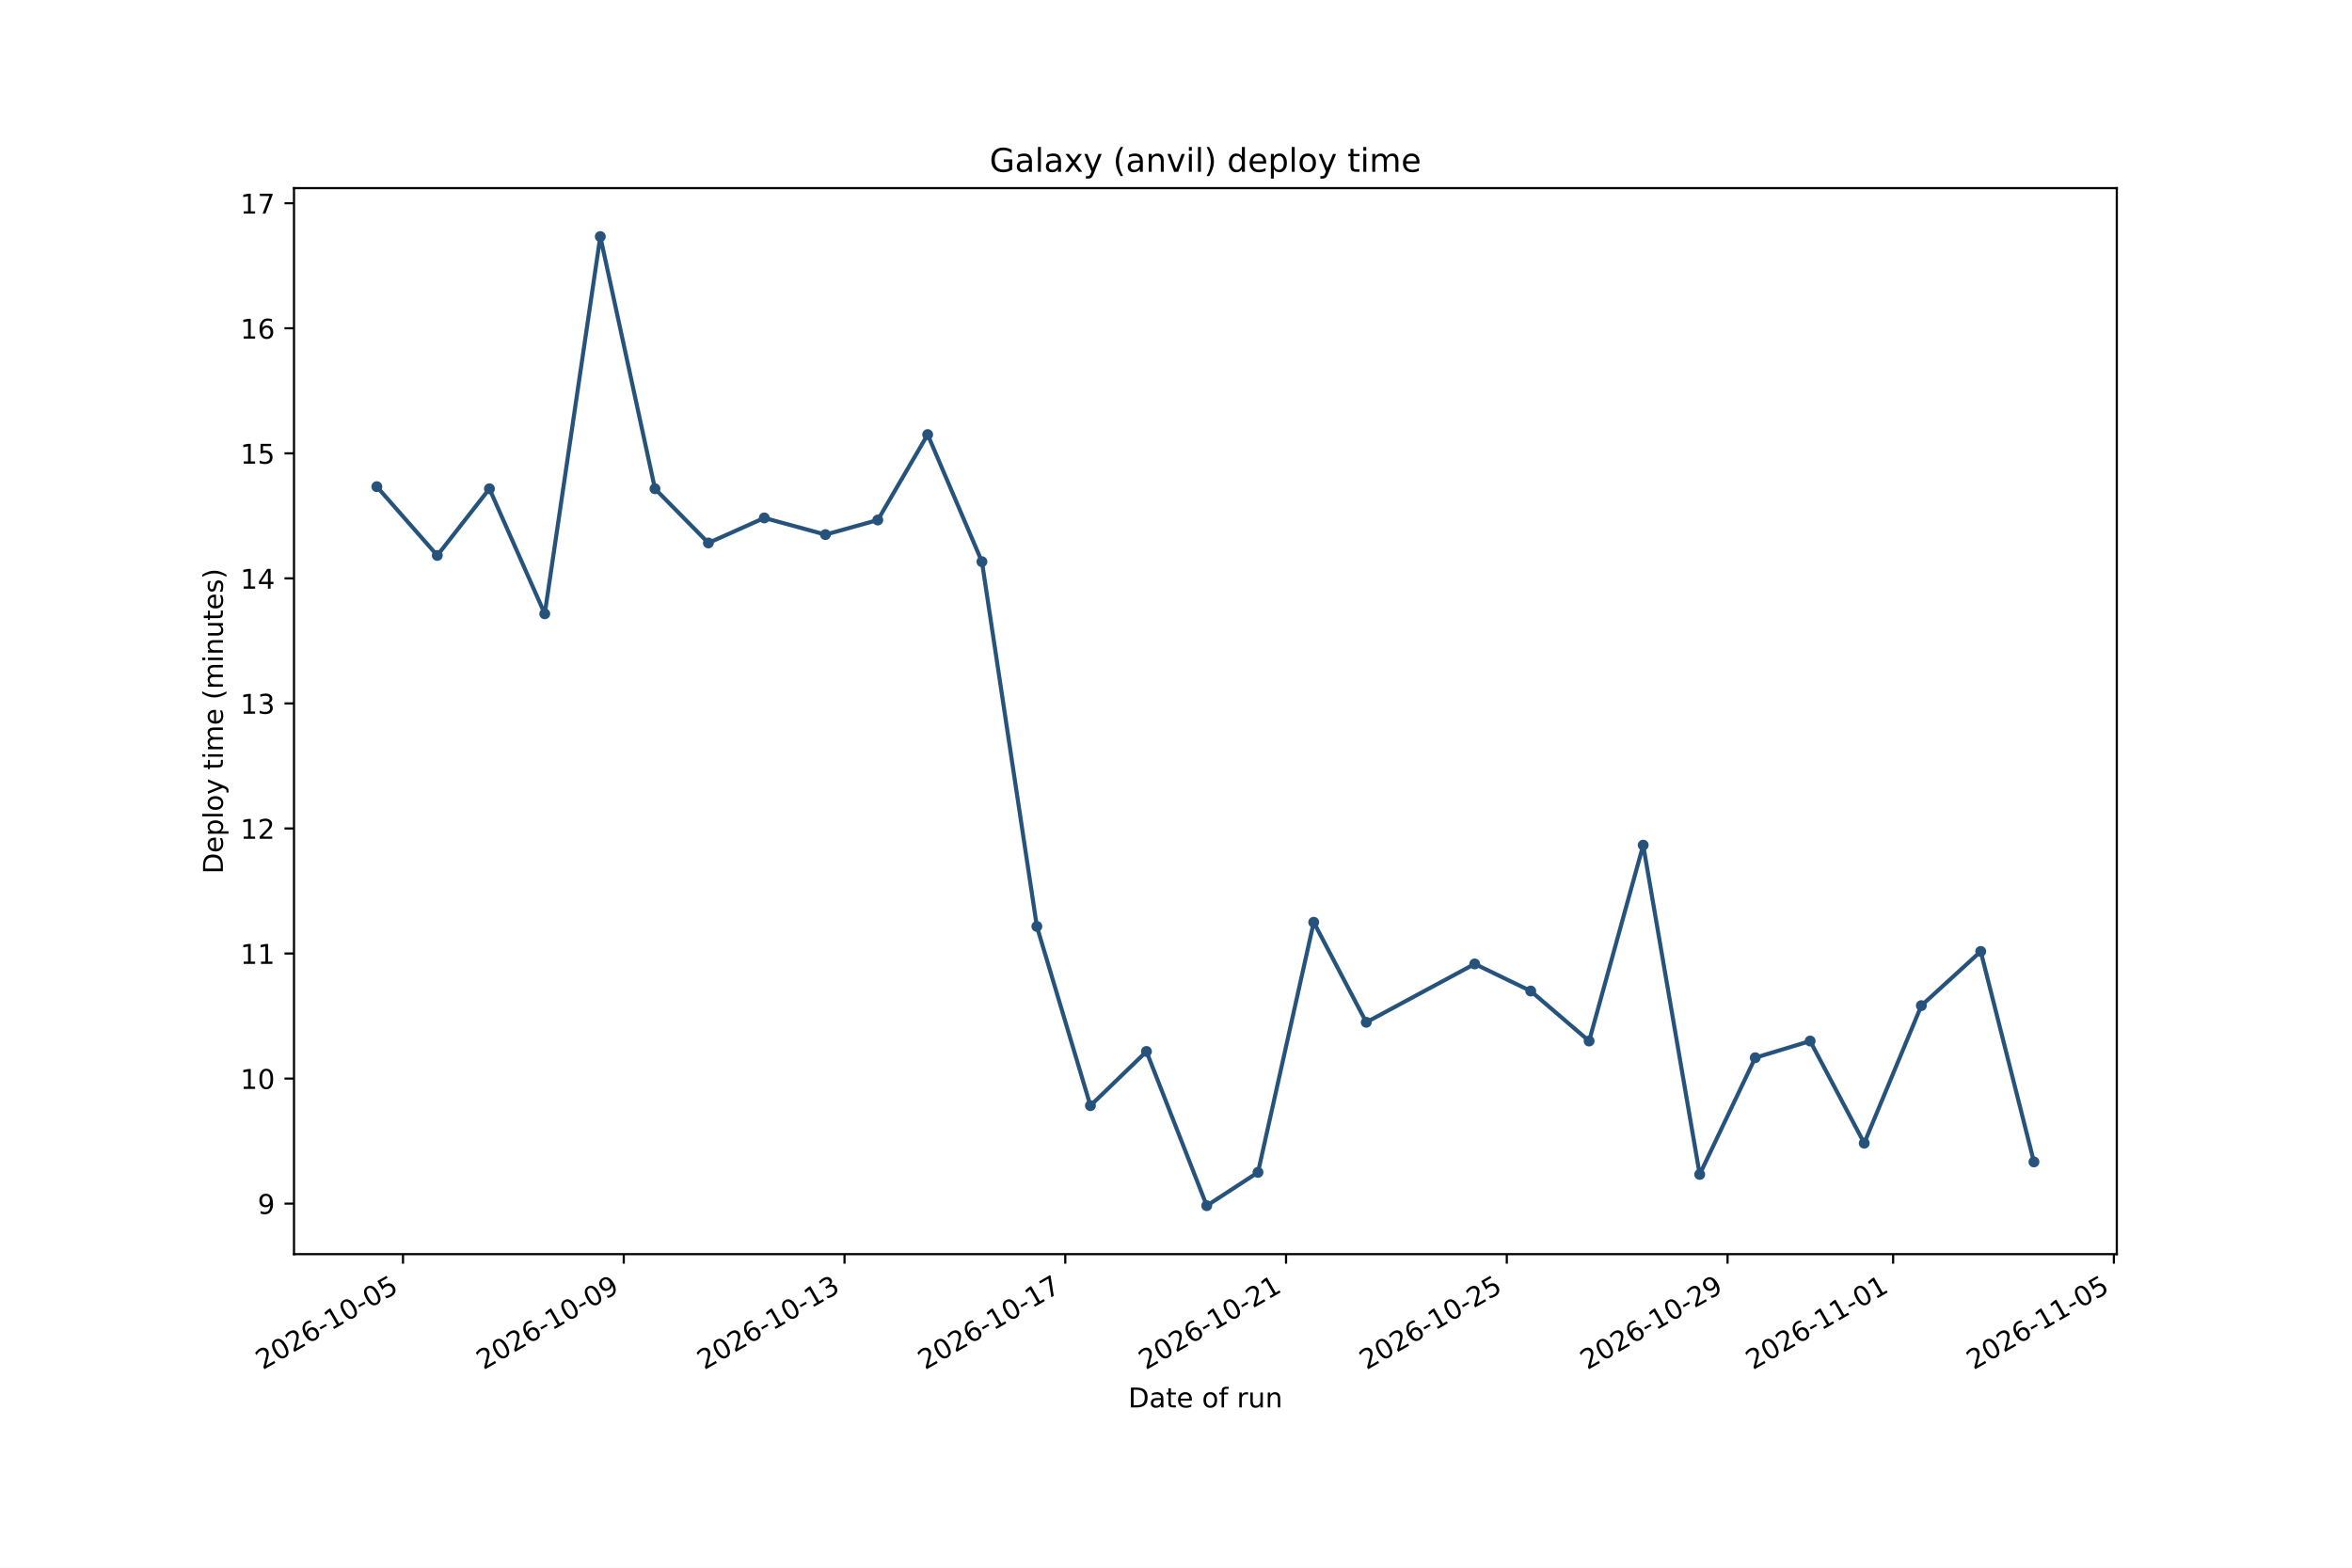
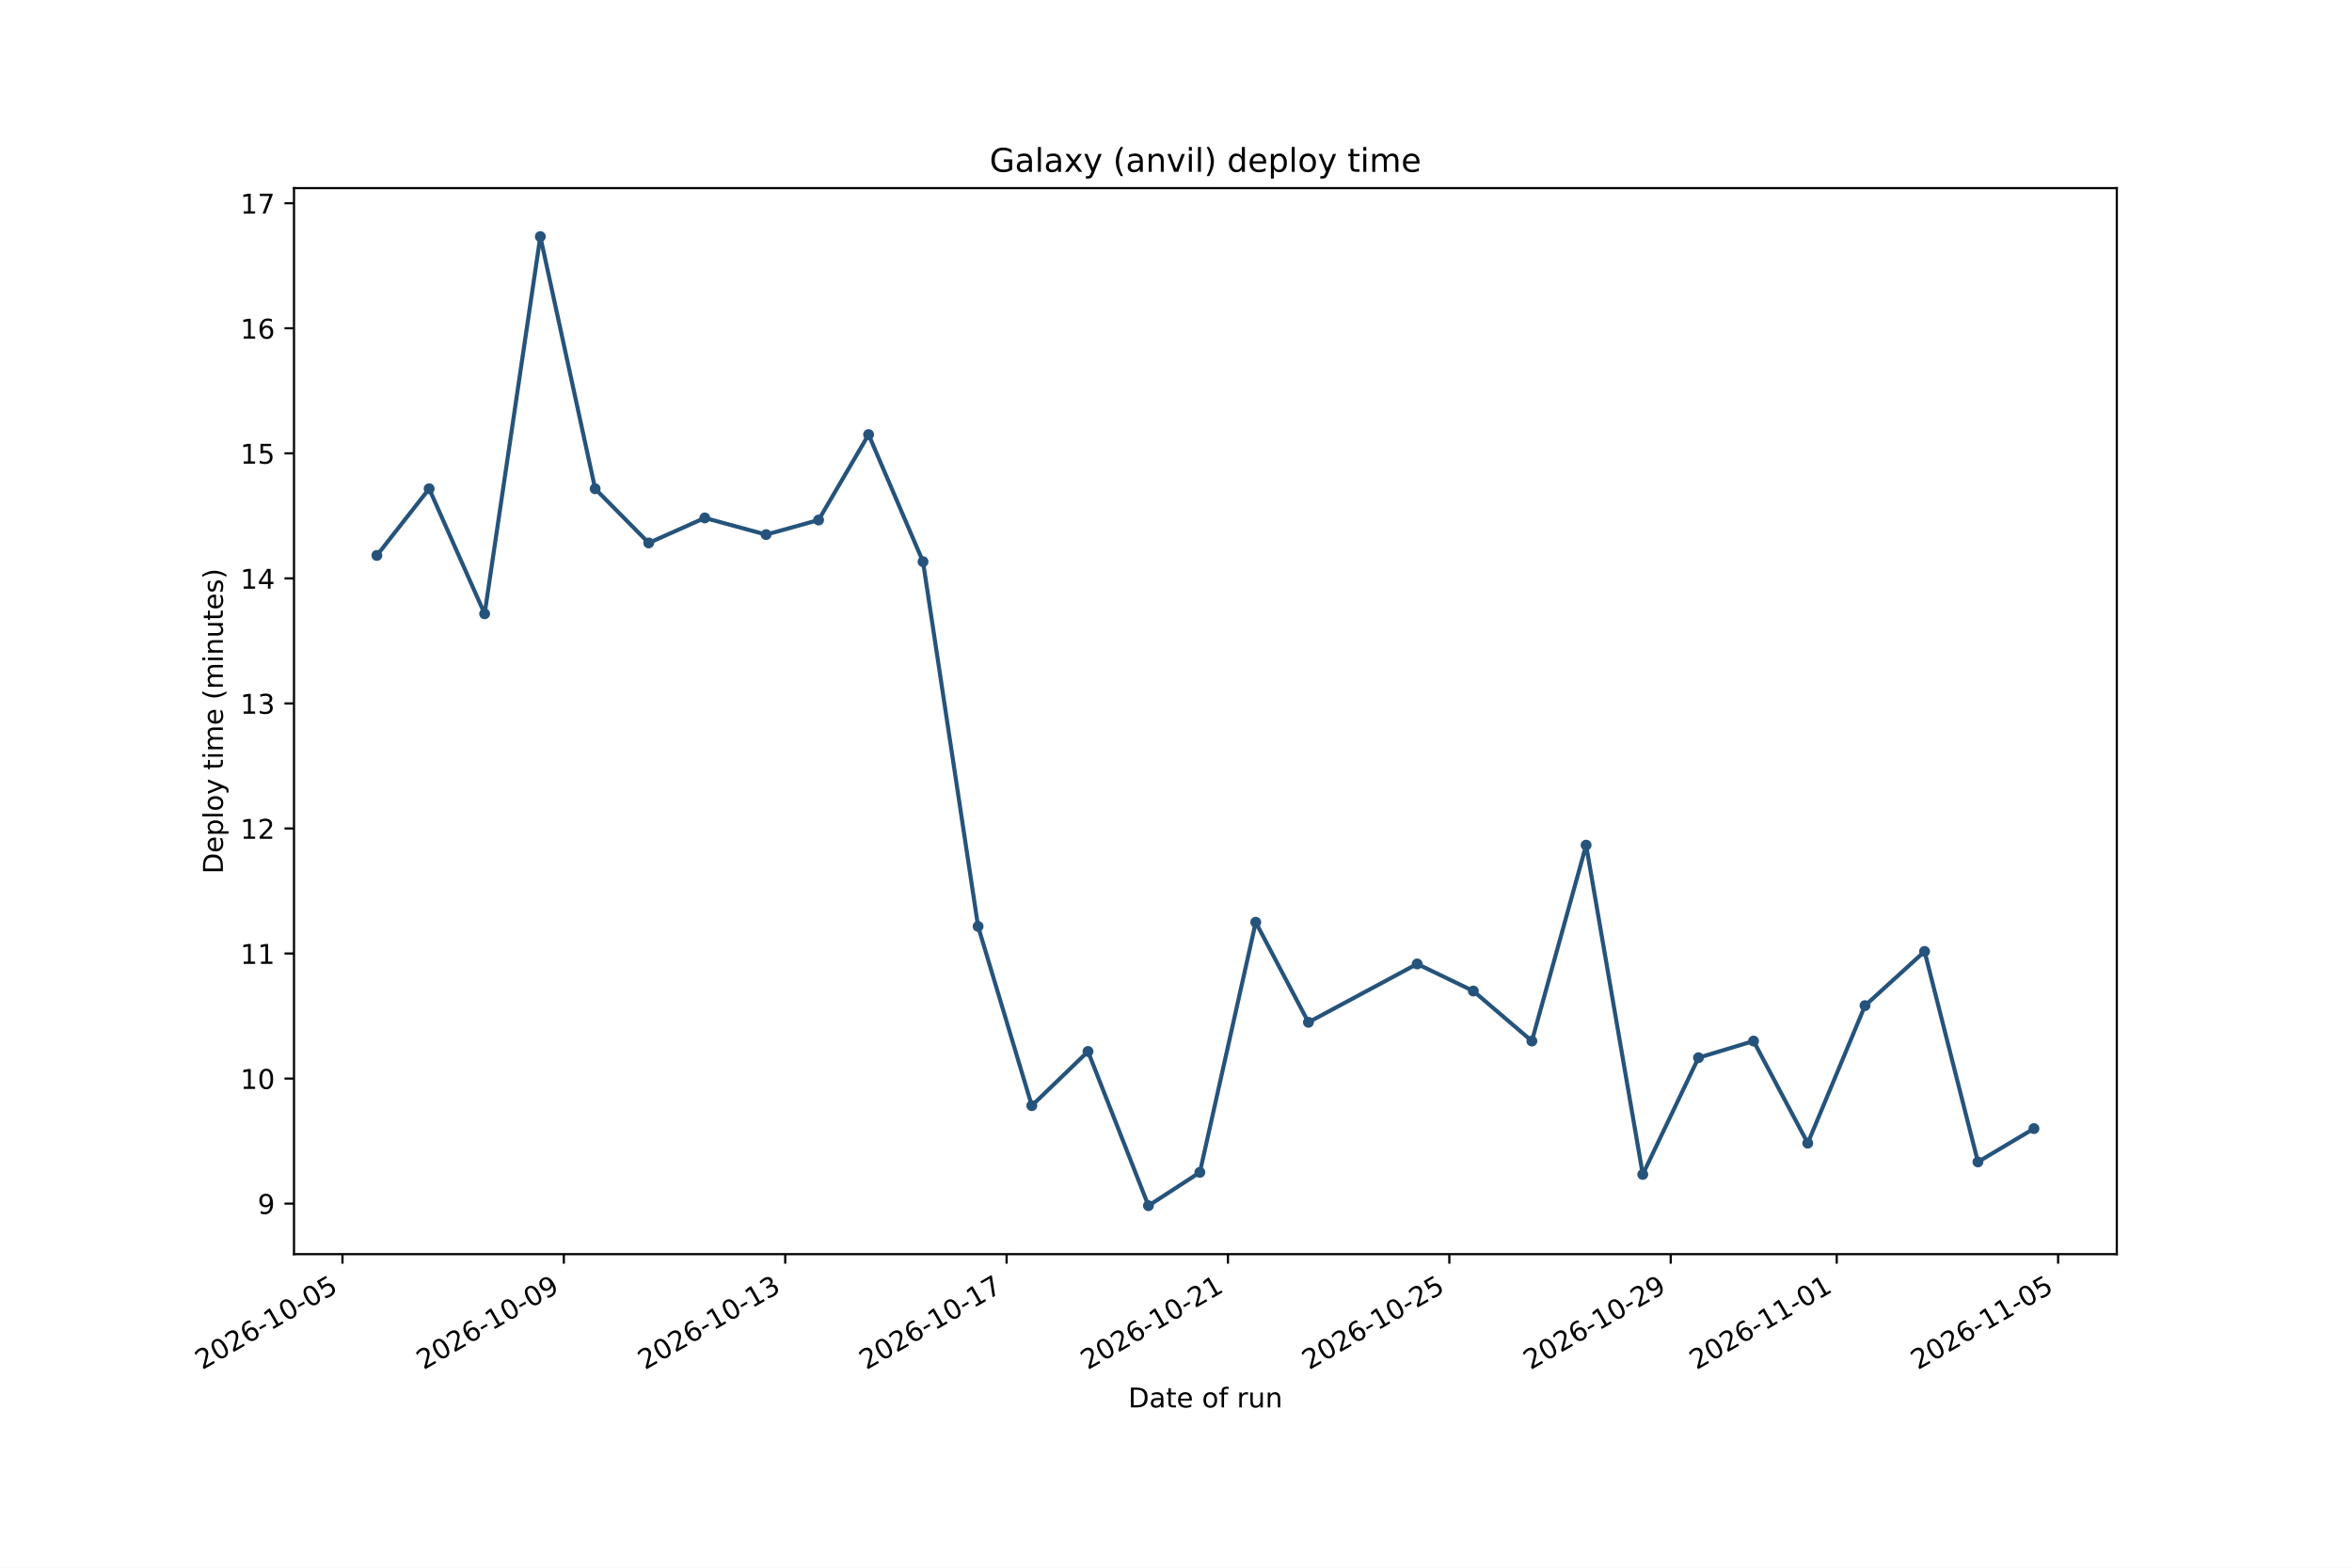
<svg xmlns="http://www.w3.org/2000/svg" xmlns:xlink="http://www.w3.org/1999/xlink" width="864pt" height="576pt" viewBox="0 0 864 576" version="1.1">
  <defs>
    <style type="text/css">*{stroke-linejoin: round; stroke-linecap: butt}</style>
  </defs>
  <g id="figure_1">
    <g id="patch_1">
      <path d="M 0 576  L 864 576  L 864 0  L 0 0  z " style="fill: #ffffff" />
    </g>
    <g id="axes_1">
      <g id="patch_2">
        <path d="M 108 460.8  L 777.6 460.8  L 777.6 69.12  L 108 69.12  z " style="fill: #ffffff" />
      </g>
      <g id="matplotlib.axis_1">
        <g id="xtick_1">
          <g id="line2d_1">
            <defs>
-               <path id="me4edecbb46" d="M 0 0  L 0 3.5  " style="stroke: #000000; stroke-width: 0.8" />
+               <path id="m19bf3d2492" d="M 0 0  L 0 3.5  " style="stroke: #000000; stroke-width: 0.8" />
            </defs>
            <g>
-               <use xlink:href="#me4edecbb46" x="148.042" y="460.8" style="stroke: #000000; stroke-width: 0.8" />
+               <use xlink:href="#m19bf3d2492" x="125.809" y="460.8" style="stroke: #000000; stroke-width: 0.8" />
            </g>
          </g>
          <g id="text_1">
-             <g transform="translate(96.51078 503.4376) rotate(-30) scale(0.1 -0.1)">
+             <g transform="translate(74.27864 503.4376) rotate(-30) scale(0.1 -0.1)">
              <defs>
                <path id="DejaVuSans-15" d="M 1228 531  L 3431 531  L 3431 0  L 469 0  L 469 531  Q 828 903 1448 1529  Q 2069 2156 2228 2338  Q 2531 2678 2651 2914  Q 2772 3150 2772 3378  Q 2772 3750 2511 3984  Q 2250 4219 1831 4219  Q 1534 4219 1204 4116  Q 875 4013 500 3803  L 500 4441  Q 881 4594 1212 4672  Q 1544 4750 1819 4750  Q 2544 4750 2975 4387  Q 3406 4025 3406 3419  Q 3406 3131 3298 2873  Q 3191 2616 2906 2266  Q 2828 2175 2409 1742  Q 1991 1309 1228 531  z " transform="scale(0.015625)" />
                <path id="DejaVuSans-13" d="M 2034 4250  Q 1547 4250 1301 3770  Q 1056 3291 1056 2328  Q 1056 1369 1301 889  Q 1547 409 2034 409  Q 2525 409 2770 889  Q 3016 1369 3016 2328  Q 3016 3291 2770 3770  Q 2525 4250 2034 4250  z M 2034 4750  Q 2819 4750 3233 4129  Q 3647 3509 3647 2328  Q 3647 1150 3233 529  Q 2819 -91 2034 -91  Q 1250 -91 836 529  Q 422 1150 422 2328  Q 422 3509 836 4129  Q 1250 4750 2034 4750  z " transform="scale(0.015625)" />
                <path id="DejaVuSans-19" d="M 2113 2584  Q 1688 2584 1439 2293  Q 1191 2003 1191 1497  Q 1191 994 1439 701  Q 1688 409 2113 409  Q 2538 409 2786 701  Q 3034 994 3034 1497  Q 3034 2003 2786 2293  Q 2538 2584 2113 2584  z M 3366 4563  L 3366 3988  Q 3128 4100 2886 4159  Q 2644 4219 2406 4219  Q 1781 4219 1451 3797  Q 1122 3375 1075 2522  Q 1259 2794 1537 2939  Q 1816 3084 2150 3084  Q 2853 3084 3261 2657  Q 3669 2231 3669 1497  Q 3669 778 3244 343  Q 2819 -91 2113 -91  Q 1303 -91 875 529  Q 447 1150 447 2328  Q 447 3434 972 4092  Q 1497 4750 2381 4750  Q 2619 4750 2861 4703  Q 3103 4656 3366 4563  z " transform="scale(0.015625)" />
                <path id="DejaVuSans-10" d="M 313 2009  L 1997 2009  L 1997 1497  L 313 1497  L 313 2009  z " transform="scale(0.015625)" />
                <path id="DejaVuSans-14" d="M 794 531  L 1825 531  L 1825 4091  L 703 3866  L 703 4441  L 1819 4666  L 2450 4666  L 2450 531  L 3481 531  L 3481 0  L 794 0  L 794 531  z " transform="scale(0.015625)" />
                <path id="DejaVuSans-18" d="M 691 4666  L 3169 4666  L 3169 4134  L 1269 4134  L 1269 2991  Q 1406 3038 1543 3061  Q 1681 3084 1819 3084  Q 2600 3084 3056 2656  Q 3513 2228 3513 1497  Q 3513 744 3044 326  Q 2575 -91 1722 -91  Q 1428 -91 1123 -41  Q 819 9 494 109  L 494 744  Q 775 591 1075 516  Q 1375 441 1709 441  Q 2250 441 2565 725  Q 2881 1009 2881 1497  Q 2881 1984 2565 2268  Q 2250 2553 1709 2553  Q 1456 2553 1204 2497  Q 953 2441 691 2322  L 691 4666  z " transform="scale(0.015625)" />
              </defs>
              <use xlink:href="#DejaVuSans-15" />
              <use xlink:href="#DejaVuSans-13" transform="translate(63.625 0)" />
              <use xlink:href="#DejaVuSans-15" transform="translate(127.25 0)" />
              <use xlink:href="#DejaVuSans-19" transform="translate(190.875 0)" />
              <use xlink:href="#DejaVuSans-10" transform="translate(254.5 0)" />
              <use xlink:href="#DejaVuSans-14" transform="translate(290.5781 0)" />
              <use xlink:href="#DejaVuSans-13" transform="translate(354.2031 0)" />
              <use xlink:href="#DejaVuSans-10" transform="translate(417.8281 0)" />
              <use xlink:href="#DejaVuSans-13" transform="translate(453.9062 0)" />
              <use xlink:href="#DejaVuSans-18" transform="translate(517.5312 0)" />
            </g>
          </g>
        </g>
        <g id="xtick_2">
          <g id="line2d_2">
            <g>
-               <use xlink:href="#me4edecbb46" x="229.137" y="460.8" style="stroke: #000000; stroke-width: 0.8" />
+               <use xlink:href="#m19bf3d2492" x="207.129" y="460.8" style="stroke: #000000; stroke-width: 0.8" />
            </g>
          </g>
          <g id="text_2">
-             <g transform="translate(177.6061 503.4376) rotate(-30) scale(0.1 -0.1)">
+             <g transform="translate(155.5986 503.4376) rotate(-30) scale(0.1 -0.1)">
              <defs>
                <path id="DejaVuSans-1c" d="M 703 97  L 703 672  Q 941 559 1184 500  Q 1428 441 1663 441  Q 2288 441 2617 861  Q 2947 1281 2994 2138  Q 2813 1869 2534 1725  Q 2256 1581 1919 1581  Q 1219 1581 811 2004  Q 403 2428 403 3163  Q 403 3881 828 4315  Q 1253 4750 1959 4750  Q 2769 4750 3195 4129  Q 3622 3509 3622 2328  Q 3622 1225 3098 567  Q 2575 -91 1691 -91  Q 1453 -91 1209 -44  Q 966 3 703 97  z M 1959 2075  Q 2384 2075 2632 2365  Q 2881 2656 2881 3163  Q 2881 3666 2632 3958  Q 2384 4250 1959 4250  Q 1534 4250 1286 3958  Q 1038 3666 1038 3163  Q 1038 2656 1286 2365  Q 1534 2075 1959 2075  z " transform="scale(0.015625)" />
              </defs>
              <use xlink:href="#DejaVuSans-15" />
              <use xlink:href="#DejaVuSans-13" transform="translate(63.625 0)" />
              <use xlink:href="#DejaVuSans-15" transform="translate(127.25 0)" />
              <use xlink:href="#DejaVuSans-19" transform="translate(190.875 0)" />
              <use xlink:href="#DejaVuSans-10" transform="translate(254.5 0)" />
              <use xlink:href="#DejaVuSans-14" transform="translate(290.5781 0)" />
              <use xlink:href="#DejaVuSans-13" transform="translate(354.2031 0)" />
              <use xlink:href="#DejaVuSans-10" transform="translate(417.8281 0)" />
              <use xlink:href="#DejaVuSans-13" transform="translate(453.9062 0)" />
              <use xlink:href="#DejaVuSans-1c" transform="translate(517.5312 0)" />
            </g>
          </g>
        </g>
        <g id="xtick_3">
          <g id="line2d_3">
            <g>
-               <use xlink:href="#me4edecbb46" x="310.232" y="460.8" style="stroke: #000000; stroke-width: 0.8" />
+               <use xlink:href="#m19bf3d2492" x="288.449" y="460.8" style="stroke: #000000; stroke-width: 0.8" />
            </g>
          </g>
          <g id="text_3">
-             <g transform="translate(258.7014 503.4376) rotate(-30) scale(0.1 -0.1)">
+             <g transform="translate(236.9185 503.4376) rotate(-30) scale(0.1 -0.1)">
              <defs>
                <path id="DejaVuSans-16" d="M 2597 2516  Q 3050 2419 3304 2112  Q 3559 1806 3559 1356  Q 3559 666 3084 287  Q 2609 -91 1734 -91  Q 1441 -91 1130 -33  Q 819 25 488 141  L 488 750  Q 750 597 1062 519  Q 1375 441 1716 441  Q 2309 441 2620 675  Q 2931 909 2931 1356  Q 2931 1769 2642 2001  Q 2353 2234 1838 2234  L 1294 2234  L 1294 2753  L 1863 2753  Q 2328 2753 2575 2939  Q 2822 3125 2822 3475  Q 2822 3834 2567 4026  Q 2313 4219 1838 4219  Q 1578 4219 1281 4162  Q 984 4106 628 3988  L 628 4550  Q 988 4650 1302 4700  Q 1616 4750 1894 4750  Q 2613 4750 3031 4423  Q 3450 4097 3450 3541  Q 3450 3153 3228 2886  Q 3006 2619 2597 2516  z " transform="scale(0.015625)" />
              </defs>
              <use xlink:href="#DejaVuSans-15" />
              <use xlink:href="#DejaVuSans-13" transform="translate(63.625 0)" />
              <use xlink:href="#DejaVuSans-15" transform="translate(127.25 0)" />
              <use xlink:href="#DejaVuSans-19" transform="translate(190.875 0)" />
              <use xlink:href="#DejaVuSans-10" transform="translate(254.5 0)" />
              <use xlink:href="#DejaVuSans-14" transform="translate(290.5781 0)" />
              <use xlink:href="#DejaVuSans-13" transform="translate(354.2031 0)" />
              <use xlink:href="#DejaVuSans-10" transform="translate(417.8281 0)" />
              <use xlink:href="#DejaVuSans-14" transform="translate(453.9062 0)" />
              <use xlink:href="#DejaVuSans-16" transform="translate(517.5312 0)" />
            </g>
          </g>
        </g>
        <g id="xtick_4">
          <g id="line2d_4">
            <g>
-               <use xlink:href="#me4edecbb46" x="391.327" y="460.8" style="stroke: #000000; stroke-width: 0.8" />
+               <use xlink:href="#m19bf3d2492" x="369.769" y="460.8" style="stroke: #000000; stroke-width: 0.8" />
            </g>
          </g>
          <g id="text_4">
-             <g transform="translate(339.7967 503.4376) rotate(-30) scale(0.1 -0.1)">
+             <g transform="translate(318.2384 503.4376) rotate(-30) scale(0.1 -0.1)">
              <defs>
                <path id="DejaVuSans-1a" d="M 525 4666  L 3525 4666  L 3525 4397  L 1831 0  L 1172 0  L 2766 4134  L 525 4134  L 525 4666  z " transform="scale(0.015625)" />
              </defs>
              <use xlink:href="#DejaVuSans-15" />
              <use xlink:href="#DejaVuSans-13" transform="translate(63.625 0)" />
              <use xlink:href="#DejaVuSans-15" transform="translate(127.25 0)" />
              <use xlink:href="#DejaVuSans-19" transform="translate(190.875 0)" />
              <use xlink:href="#DejaVuSans-10" transform="translate(254.5 0)" />
              <use xlink:href="#DejaVuSans-14" transform="translate(290.5781 0)" />
              <use xlink:href="#DejaVuSans-13" transform="translate(354.2031 0)" />
              <use xlink:href="#DejaVuSans-10" transform="translate(417.8281 0)" />
              <use xlink:href="#DejaVuSans-14" transform="translate(453.9062 0)" />
              <use xlink:href="#DejaVuSans-1a" transform="translate(517.5312 0)" />
            </g>
          </g>
        </g>
        <g id="xtick_5">
          <g id="line2d_5">
            <g>
-               <use xlink:href="#me4edecbb46" x="472.423" y="460.8" style="stroke: #000000; stroke-width: 0.8" />
+               <use xlink:href="#m19bf3d2492" x="451.089" y="460.8" style="stroke: #000000; stroke-width: 0.8" />
            </g>
          </g>
          <g id="text_5">
-             <g transform="translate(420.892 503.4376) rotate(-30) scale(0.1 -0.1)">
+             <g transform="translate(399.5583 503.4376) rotate(-30) scale(0.1 -0.1)">
              <use xlink:href="#DejaVuSans-15" />
              <use xlink:href="#DejaVuSans-13" transform="translate(63.625 0)" />
              <use xlink:href="#DejaVuSans-15" transform="translate(127.25 0)" />
              <use xlink:href="#DejaVuSans-19" transform="translate(190.875 0)" />
              <use xlink:href="#DejaVuSans-10" transform="translate(254.5 0)" />
              <use xlink:href="#DejaVuSans-14" transform="translate(290.5781 0)" />
              <use xlink:href="#DejaVuSans-13" transform="translate(354.2031 0)" />
              <use xlink:href="#DejaVuSans-10" transform="translate(417.8281 0)" />
              <use xlink:href="#DejaVuSans-15" transform="translate(453.9062 0)" />
              <use xlink:href="#DejaVuSans-14" transform="translate(517.5312 0)" />
            </g>
          </g>
        </g>
        <g id="xtick_6">
          <g id="line2d_6">
            <g>
-               <use xlink:href="#me4edecbb46" x="553.518" y="460.8" style="stroke: #000000; stroke-width: 0.8" />
+               <use xlink:href="#m19bf3d2492" x="532.409" y="460.8" style="stroke: #000000; stroke-width: 0.8" />
            </g>
          </g>
          <g id="text_6">
-             <g transform="translate(501.9873 503.4376) rotate(-30) scale(0.1 -0.1)">
+             <g transform="translate(480.8782 503.4376) rotate(-30) scale(0.1 -0.1)">
              <use xlink:href="#DejaVuSans-15" />
              <use xlink:href="#DejaVuSans-13" transform="translate(63.625 0)" />
              <use xlink:href="#DejaVuSans-15" transform="translate(127.25 0)" />
              <use xlink:href="#DejaVuSans-19" transform="translate(190.875 0)" />
              <use xlink:href="#DejaVuSans-10" transform="translate(254.5 0)" />
              <use xlink:href="#DejaVuSans-14" transform="translate(290.5781 0)" />
              <use xlink:href="#DejaVuSans-13" transform="translate(354.2031 0)" />
              <use xlink:href="#DejaVuSans-10" transform="translate(417.8281 0)" />
              <use xlink:href="#DejaVuSans-15" transform="translate(453.9062 0)" />
              <use xlink:href="#DejaVuSans-18" transform="translate(517.5312 0)" />
            </g>
          </g>
        </g>
        <g id="xtick_7">
          <g id="line2d_7">
            <g>
-               <use xlink:href="#me4edecbb46" x="634.613" y="460.8" style="stroke: #000000; stroke-width: 0.8" />
+               <use xlink:href="#m19bf3d2492" x="613.729" y="460.8" style="stroke: #000000; stroke-width: 0.8" />
            </g>
          </g>
          <g id="text_7">
-             <g transform="translate(583.0826 503.4376) rotate(-30) scale(0.1 -0.1)">
+             <g transform="translate(562.1981 503.4376) rotate(-30) scale(0.1 -0.1)">
              <use xlink:href="#DejaVuSans-15" />
              <use xlink:href="#DejaVuSans-13" transform="translate(63.625 0)" />
              <use xlink:href="#DejaVuSans-15" transform="translate(127.25 0)" />
              <use xlink:href="#DejaVuSans-19" transform="translate(190.875 0)" />
              <use xlink:href="#DejaVuSans-10" transform="translate(254.5 0)" />
              <use xlink:href="#DejaVuSans-14" transform="translate(290.5781 0)" />
              <use xlink:href="#DejaVuSans-13" transform="translate(354.2031 0)" />
              <use xlink:href="#DejaVuSans-10" transform="translate(417.8281 0)" />
              <use xlink:href="#DejaVuSans-15" transform="translate(453.9062 0)" />
              <use xlink:href="#DejaVuSans-1c" transform="translate(517.5312 0)" />
            </g>
          </g>
        </g>
        <g id="xtick_8">
          <g id="line2d_8">
            <g>
-               <use xlink:href="#me4edecbb46" x="695.435" y="460.8" style="stroke: #000000; stroke-width: 0.8" />
+               <use xlink:href="#m19bf3d2492" x="674.719" y="460.8" style="stroke: #000000; stroke-width: 0.8" />
            </g>
          </g>
          <g id="text_8">
-             <g transform="translate(643.9041 503.4376) rotate(-30) scale(0.1 -0.1)">
+             <g transform="translate(623.188 503.4376) rotate(-30) scale(0.1 -0.1)">
              <use xlink:href="#DejaVuSans-15" />
              <use xlink:href="#DejaVuSans-13" transform="translate(63.625 0)" />
              <use xlink:href="#DejaVuSans-15" transform="translate(127.25 0)" />
              <use xlink:href="#DejaVuSans-19" transform="translate(190.875 0)" />
              <use xlink:href="#DejaVuSans-10" transform="translate(254.5 0)" />
              <use xlink:href="#DejaVuSans-14" transform="translate(290.5781 0)" />
              <use xlink:href="#DejaVuSans-14" transform="translate(354.2031 0)" />
              <use xlink:href="#DejaVuSans-10" transform="translate(417.8281 0)" />
              <use xlink:href="#DejaVuSans-13" transform="translate(453.9062 0)" />
              <use xlink:href="#DejaVuSans-14" transform="translate(517.5312 0)" />
            </g>
          </g>
        </g>
        <g id="xtick_9">
          <g id="line2d_9">
            <g>
-               <use xlink:href="#me4edecbb46" x="776.53" y="460.8" style="stroke: #000000; stroke-width: 0.8" />
+               <use xlink:href="#m19bf3d2492" x="756.039" y="460.8" style="stroke: #000000; stroke-width: 0.8" />
            </g>
          </g>
          <g id="text_9">
-             <g transform="translate(724.9994 503.4376) rotate(-30) scale(0.1 -0.1)">
+             <g transform="translate(704.5079 503.4376) rotate(-30) scale(0.1 -0.1)">
              <use xlink:href="#DejaVuSans-15" />
              <use xlink:href="#DejaVuSans-13" transform="translate(63.625 0)" />
              <use xlink:href="#DejaVuSans-15" transform="translate(127.25 0)" />
              <use xlink:href="#DejaVuSans-19" transform="translate(190.875 0)" />
              <use xlink:href="#DejaVuSans-10" transform="translate(254.5 0)" />
              <use xlink:href="#DejaVuSans-14" transform="translate(290.5781 0)" />
              <use xlink:href="#DejaVuSans-14" transform="translate(354.2031 0)" />
              <use xlink:href="#DejaVuSans-10" transform="translate(417.8281 0)" />
              <use xlink:href="#DejaVuSans-13" transform="translate(453.9062 0)" />
              <use xlink:href="#DejaVuSans-18" transform="translate(517.5312 0)" />
            </g>
          </g>
        </g>
        <g id="text_10">
          <g transform="translate(414.4586 517.1165) scale(0.1 -0.1)">
            <defs>
              <path id="DejaVuSans-27" d="M 1259 4147  L 1259 519  L 2022 519  Q 2988 519 3436 956  Q 3884 1394 3884 2338  Q 3884 3275 3436 3711  Q 2988 4147 2022 4147  L 1259 4147  z M 628 4666  L 1925 4666  Q 3281 4666 3915 4102  Q 4550 3538 4550 2338  Q 4550 1131 3912 565  Q 3275 0 1925 0  L 628 0  L 628 4666  z " transform="scale(0.015625)" />
              <path id="DejaVuSans-44" d="M 2194 1759  Q 1497 1759 1228 1600  Q 959 1441 959 1056  Q 959 750 1161 570  Q 1363 391 1709 391  Q 2188 391 2477 730  Q 2766 1069 2766 1631  L 2766 1759  L 2194 1759  z M 3341 1997  L 3341 0  L 2766 0  L 2766 531  Q 2569 213 2275 61  Q 1981 -91 1556 -91  Q 1019 -91 701 211  Q 384 513 384 1019  Q 384 1609 779 1909  Q 1175 2209 1959 2209  L 2766 2209  L 2766 2266  Q 2766 2663 2505 2880  Q 2244 3097 1772 3097  Q 1472 3097 1187 3025  Q 903 2953 641 2809  L 641 3341  Q 956 3463 1253 3523  Q 1550 3584 1831 3584  Q 2591 3584 2966 3190  Q 3341 2797 3341 1997  z " transform="scale(0.015625)" />
              <path id="DejaVuSans-57" d="M 1172 4494  L 1172 3500  L 2356 3500  L 2356 3053  L 1172 3053  L 1172 1153  Q 1172 725 1289 603  Q 1406 481 1766 481  L 2356 481  L 2356 0  L 1766 0  Q 1100 0 847 248  Q 594 497 594 1153  L 594 3053  L 172 3053  L 172 3500  L 594 3500  L 594 4494  L 1172 4494  z " transform="scale(0.015625)" />
              <path id="DejaVuSans-48" d="M 3597 1894  L 3597 1613  L 953 1613  Q 991 1019 1311 708  Q 1631 397 2203 397  Q 2534 397 2845 478  Q 3156 559 3463 722  L 3463 178  Q 3153 47 2828 -22  Q 2503 -91 2169 -91  Q 1331 -91 842 396  Q 353 884 353 1716  Q 353 2575 817 3079  Q 1281 3584 2069 3584  Q 2775 3584 3186 3129  Q 3597 2675 3597 1894  z M 3022 2063  Q 3016 2534 2758 2815  Q 2500 3097 2075 3097  Q 1594 3097 1305 2825  Q 1016 2553 972 2059  L 3022 2063  z " transform="scale(0.015625)" />
              <path id="DejaVuSans-3" transform="scale(0.015625)" />
              <path id="DejaVuSans-52" d="M 1959 3097  Q 1497 3097 1228 2736  Q 959 2375 959 1747  Q 959 1119 1226 758  Q 1494 397 1959 397  Q 2419 397 2687 759  Q 2956 1122 2956 1747  Q 2956 2369 2687 2733  Q 2419 3097 1959 3097  z M 1959 3584  Q 2709 3584 3137 3096  Q 3566 2609 3566 1747  Q 3566 888 3137 398  Q 2709 -91 1959 -91  Q 1206 -91 779 398  Q 353 888 353 1747  Q 353 2609 779 3096  Q 1206 3584 1959 3584  z " transform="scale(0.015625)" />
              <path id="DejaVuSans-49" d="M 2375 4863  L 2375 4384  L 1825 4384  Q 1516 4384 1395 4259  Q 1275 4134 1275 3809  L 1275 3500  L 2222 3500  L 2222 3053  L 1275 3053  L 1275 0  L 697 0  L 697 3053  L 147 3053  L 147 3500  L 697 3500  L 697 3744  Q 697 4328 969 4595  Q 1241 4863 1831 4863  L 2375 4863  z " transform="scale(0.015625)" />
              <path id="DejaVuSans-55" d="M 2631 2963  Q 2534 3019 2420 3045  Q 2306 3072 2169 3072  Q 1681 3072 1420 2755  Q 1159 2438 1159 1844  L 1159 0  L 581 0  L 581 3500  L 1159 3500  L 1159 2956  Q 1341 3275 1631 3429  Q 1922 3584 2338 3584  Q 2397 3584 2469 3576  Q 2541 3569 2628 3553  L 2631 2963  z " transform="scale(0.015625)" />
              <path id="DejaVuSans-58" d="M 544 1381  L 544 3500  L 1119 3500  L 1119 1403  Q 1119 906 1312 657  Q 1506 409 1894 409  Q 2359 409 2629 706  Q 2900 1003 2900 1516  L 2900 3500  L 3475 3500  L 3475 0  L 2900 0  L 2900 538  Q 2691 219 2414 64  Q 2138 -91 1772 -91  Q 1169 -91 856 284  Q 544 659 544 1381  z M 1991 3584  L 1991 3584  z " transform="scale(0.015625)" />
              <path id="DejaVuSans-51" d="M 3513 2113  L 3513 0  L 2938 0  L 2938 2094  Q 2938 2591 2744 2837  Q 2550 3084 2163 3084  Q 1697 3084 1428 2787  Q 1159 2491 1159 1978  L 1159 0  L 581 0  L 581 3500  L 1159 3500  L 1159 2956  Q 1366 3272 1645 3428  Q 1925 3584 2291 3584  Q 2894 3584 3203 3211  Q 3513 2838 3513 2113  z " transform="scale(0.015625)" />
            </defs>
            <use xlink:href="#DejaVuSans-27" />
            <use xlink:href="#DejaVuSans-44" transform="translate(77 0)" />
            <use xlink:href="#DejaVuSans-57" transform="translate(138.2812 0)" />
            <use xlink:href="#DejaVuSans-48" transform="translate(177.4844 0)" />
            <use xlink:href="#DejaVuSans-3" transform="translate(239.0156 0)" />
            <use xlink:href="#DejaVuSans-52" transform="translate(270.7969 0)" />
            <use xlink:href="#DejaVuSans-49" transform="translate(331.9844 0)" />
            <use xlink:href="#DejaVuSans-3" transform="translate(367.1875 0)" />
            <use xlink:href="#DejaVuSans-55" transform="translate(398.9688 0)" />
            <use xlink:href="#DejaVuSans-58" transform="translate(440.0781 0)" />
            <use xlink:href="#DejaVuSans-51" transform="translate(503.4531 0)" />
          </g>
        </g>
      </g>
      <g id="matplotlib.axis_2">
        <g id="ytick_1">
          <g id="line2d_10">
            <defs>
-               <path id="mf8b39ed9e7" d="M 0 0  L -3.5 0  " style="stroke: #000000; stroke-width: 0.8" />
+               <path id="m9dd2618047" d="M 0 0  L -3.5 0  " style="stroke: #000000; stroke-width: 0.8" />
            </defs>
            <g>
-               <use xlink:href="#mf8b39ed9e7" x="108" y="442.231" style="stroke: #000000; stroke-width: 0.8" />
+               <use xlink:href="#m9dd2618047" x="108" y="442.231" style="stroke: #000000; stroke-width: 0.8" />
            </g>
          </g>
          <g id="text_11">
            <g transform="translate(94.6375 446.0294) scale(0.1 -0.1)">
              <use xlink:href="#DejaVuSans-1c" />
            </g>
          </g>
        </g>
        <g id="ytick_2">
          <g id="line2d_11">
            <g>
-               <use xlink:href="#mf8b39ed9e7" x="108" y="396.286" style="stroke: #000000; stroke-width: 0.8" />
+               <use xlink:href="#m9dd2618047" x="108" y="396.286" style="stroke: #000000; stroke-width: 0.8" />
            </g>
          </g>
          <g id="text_12">
            <g transform="translate(88.275 400.0846) scale(0.1 -0.1)">
              <use xlink:href="#DejaVuSans-14" />
              <use xlink:href="#DejaVuSans-13" transform="translate(63.625 0)" />
            </g>
          </g>
        </g>
        <g id="ytick_3">
          <g id="line2d_12">
            <g>
-               <use xlink:href="#mf8b39ed9e7" x="108" y="350.341" style="stroke: #000000; stroke-width: 0.8" />
+               <use xlink:href="#m9dd2618047" x="108" y="350.341" style="stroke: #000000; stroke-width: 0.8" />
            </g>
          </g>
          <g id="text_13">
            <g transform="translate(88.275 354.1397) scale(0.1 -0.1)">
              <use xlink:href="#DejaVuSans-14" />
              <use xlink:href="#DejaVuSans-14" transform="translate(63.625 0)" />
            </g>
          </g>
        </g>
        <g id="ytick_4">
          <g id="line2d_13">
            <g>
-               <use xlink:href="#mf8b39ed9e7" x="108" y="304.396" style="stroke: #000000; stroke-width: 0.8" />
+               <use xlink:href="#m9dd2618047" x="108" y="304.396" style="stroke: #000000; stroke-width: 0.8" />
            </g>
          </g>
          <g id="text_14">
            <g transform="translate(88.275 308.1948) scale(0.1 -0.1)">
              <use xlink:href="#DejaVuSans-14" />
              <use xlink:href="#DejaVuSans-15" transform="translate(63.625 0)" />
            </g>
          </g>
        </g>
        <g id="ytick_5">
          <g id="line2d_14">
            <g>
-               <use xlink:href="#mf8b39ed9e7" x="108" y="258.451" style="stroke: #000000; stroke-width: 0.8" />
+               <use xlink:href="#m9dd2618047" x="108" y="258.451" style="stroke: #000000; stroke-width: 0.8" />
            </g>
          </g>
          <g id="text_15">
            <g transform="translate(88.275 262.25) scale(0.1 -0.1)">
              <use xlink:href="#DejaVuSans-14" />
              <use xlink:href="#DejaVuSans-16" transform="translate(63.625 0)" />
            </g>
          </g>
        </g>
        <g id="ytick_6">
          <g id="line2d_15">
            <g>
-               <use xlink:href="#mf8b39ed9e7" x="108" y="212.506" style="stroke: #000000; stroke-width: 0.8" />
+               <use xlink:href="#m9dd2618047" x="108" y="212.506" style="stroke: #000000; stroke-width: 0.8" />
            </g>
          </g>
          <g id="text_16">
            <g transform="translate(88.275 216.3051) scale(0.1 -0.1)">
              <defs>
                <path id="DejaVuSans-17" d="M 2419 4116  L 825 1625  L 2419 1625  L 2419 4116  z M 2253 4666  L 3047 4666  L 3047 1625  L 3713 1625  L 3713 1100  L 3047 1100  L 3047 0  L 2419 0  L 2419 1100  L 313 1100  L 313 1709  L 2253 4666  z " transform="scale(0.015625)" />
              </defs>
              <use xlink:href="#DejaVuSans-14" />
              <use xlink:href="#DejaVuSans-17" transform="translate(63.625 0)" />
            </g>
          </g>
        </g>
        <g id="ytick_7">
          <g id="line2d_16">
            <g>
-               <use xlink:href="#mf8b39ed9e7" x="108" y="166.561" style="stroke: #000000; stroke-width: 0.8" />
+               <use xlink:href="#m9dd2618047" x="108" y="166.561" style="stroke: #000000; stroke-width: 0.8" />
            </g>
          </g>
          <g id="text_17">
            <g transform="translate(88.275 170.3602) scale(0.1 -0.1)">
              <use xlink:href="#DejaVuSans-14" />
              <use xlink:href="#DejaVuSans-18" transform="translate(63.625 0)" />
            </g>
          </g>
        </g>
        <g id="ytick_8">
          <g id="line2d_17">
            <g>
-               <use xlink:href="#mf8b39ed9e7" x="108" y="120.617" style="stroke: #000000; stroke-width: 0.8" />
+               <use xlink:href="#m9dd2618047" x="108" y="120.617" style="stroke: #000000; stroke-width: 0.8" />
            </g>
          </g>
          <g id="text_18">
            <g transform="translate(88.275 124.4154) scale(0.1 -0.1)">
              <use xlink:href="#DejaVuSans-14" />
              <use xlink:href="#DejaVuSans-19" transform="translate(63.625 0)" />
            </g>
          </g>
        </g>
        <g id="ytick_9">
          <g id="line2d_18">
            <g>
-               <use xlink:href="#mf8b39ed9e7" x="108" y="74.672" style="stroke: #000000; stroke-width: 0.8" />
+               <use xlink:href="#m9dd2618047" x="108" y="74.672" style="stroke: #000000; stroke-width: 0.8" />
            </g>
          </g>
          <g id="text_19">
            <g transform="translate(88.275 78.4705) scale(0.1 -0.1)">
              <use xlink:href="#DejaVuSans-14" />
              <use xlink:href="#DejaVuSans-1a" transform="translate(63.625 0)" />
            </g>
          </g>
        </g>
        <g id="text_20">
          <g transform="translate(81.87266 321.0827) rotate(-90) scale(0.1 -0.1)">
            <defs>
              <path id="DejaVuSans-53" d="M 1159 525  L 1159 -1331  L 581 -1331  L 581 3500  L 1159 3500  L 1159 2969  Q 1341 3281 1617 3432  Q 1894 3584 2278 3584  Q 2916 3584 3314 3078  Q 3713 2572 3713 1747  Q 3713 922 3314 415  Q 2916 -91 2278 -91  Q 1894 -91 1617 61  Q 1341 213 1159 525  z M 3116 1747  Q 3116 2381 2855 2742  Q 2594 3103 2138 3103  Q 1681 3103 1420 2742  Q 1159 2381 1159 1747  Q 1159 1113 1420 752  Q 1681 391 2138 391  Q 2594 391 2855 752  Q 3116 1113 3116 1747  z " transform="scale(0.015625)" />
              <path id="DejaVuSans-4f" d="M 603 4863  L 1178 4863  L 1178 0  L 603 0  L 603 4863  z " transform="scale(0.015625)" />
              <path id="DejaVuSans-5c" d="M 2059 -325  Q 1816 -950 1584 -1140  Q 1353 -1331 966 -1331  L 506 -1331  L 506 -850  L 844 -850  Q 1081 -850 1212 -737  Q 1344 -625 1503 -206  L 1606 56  L 191 3500  L 800 3500  L 1894 763  L 2988 3500  L 3597 3500  L 2059 -325  z " transform="scale(0.015625)" />
              <path id="DejaVuSans-4c" d="M 603 3500  L 1178 3500  L 1178 0  L 603 0  L 603 3500  z M 603 4863  L 1178 4863  L 1178 4134  L 603 4134  L 603 4863  z " transform="scale(0.015625)" />
              <path id="DejaVuSans-50" d="M 3328 2828  Q 3544 3216 3844 3400  Q 4144 3584 4550 3584  Q 5097 3584 5394 3201  Q 5691 2819 5691 2113  L 5691 0  L 5113 0  L 5113 2094  Q 5113 2597 4934 2840  Q 4756 3084 4391 3084  Q 3944 3084 3684 2787  Q 3425 2491 3425 1978  L 3425 0  L 2847 0  L 2847 2094  Q 2847 2600 2669 2842  Q 2491 3084 2119 3084  Q 1678 3084 1418 2786  Q 1159 2488 1159 1978  L 1159 0  L 581 0  L 581 3500  L 1159 3500  L 1159 2956  Q 1356 3278 1631 3431  Q 1906 3584 2284 3584  Q 2666 3584 2933 3390  Q 3200 3197 3328 2828  z " transform="scale(0.015625)" />
              <path id="DejaVuSans-b" d="M 1984 4856  Q 1566 4138 1362 3434  Q 1159 2731 1159 2009  Q 1159 1288 1364 580  Q 1569 -128 1984 -844  L 1484 -844  Q 1016 -109 783 600  Q 550 1309 550 2009  Q 550 2706 781 3412  Q 1013 4119 1484 4856  L 1984 4856  z " transform="scale(0.015625)" />
              <path id="DejaVuSans-56" d="M 2834 3397  L 2834 2853  Q 2591 2978 2328 3040  Q 2066 3103 1784 3103  Q 1356 3103 1142 2972  Q 928 2841 928 2578  Q 928 2378 1081 2264  Q 1234 2150 1697 2047  L 1894 2003  Q 2506 1872 2764 1633  Q 3022 1394 3022 966  Q 3022 478 2636 193  Q 2250 -91 1575 -91  Q 1294 -91 989 -36  Q 684 19 347 128  L 347 722  Q 666 556 975 473  Q 1284 391 1588 391  Q 1994 391 2212 530  Q 2431 669 2431 922  Q 2431 1156 2273 1281  Q 2116 1406 1581 1522  L 1381 1569  Q 847 1681 609 1914  Q 372 2147 372 2553  Q 372 3047 722 3315  Q 1072 3584 1716 3584  Q 2034 3584 2315 3537  Q 2597 3491 2834 3397  z " transform="scale(0.015625)" />
              <path id="DejaVuSans-c" d="M 513 4856  L 1013 4856  Q 1481 4119 1714 3412  Q 1947 2706 1947 2009  Q 1947 1309 1714 600  Q 1481 -109 1013 -844  L 513 -844  Q 928 -128 1133 580  Q 1338 1288 1338 2009  Q 1338 2731 1133 3434  Q 928 4138 513 4856  z " transform="scale(0.015625)" />
            </defs>
            <use xlink:href="#DejaVuSans-27" />
            <use xlink:href="#DejaVuSans-48" transform="translate(77 0)" />
            <use xlink:href="#DejaVuSans-53" transform="translate(138.5312 0)" />
            <use xlink:href="#DejaVuSans-4f" transform="translate(202.0156 0)" />
            <use xlink:href="#DejaVuSans-52" transform="translate(229.7969 0)" />
            <use xlink:href="#DejaVuSans-5c" transform="translate(290.9844 0)" />
            <use xlink:href="#DejaVuSans-3" transform="translate(350.1719 0)" />
            <use xlink:href="#DejaVuSans-57" transform="translate(381.9531 0)" />
            <use xlink:href="#DejaVuSans-4c" transform="translate(421.1562 0)" />
            <use xlink:href="#DejaVuSans-50" transform="translate(448.9375 0)" />
            <use xlink:href="#DejaVuSans-48" transform="translate(546.3438 0)" />
            <use xlink:href="#DejaVuSans-3" transform="translate(607.875 0)" />
            <use xlink:href="#DejaVuSans-b" transform="translate(639.6562 0)" />
            <use xlink:href="#DejaVuSans-50" transform="translate(678.6719 0)" />
            <use xlink:href="#DejaVuSans-4c" transform="translate(776.0781 0)" />
            <use xlink:href="#DejaVuSans-51" transform="translate(803.8594 0)" />
            <use xlink:href="#DejaVuSans-58" transform="translate(867.2344 0)" />
            <use xlink:href="#DejaVuSans-57" transform="translate(930.6094 0)" />
            <use xlink:href="#DejaVuSans-48" transform="translate(969.8125 0)" />
            <use xlink:href="#DejaVuSans-56" transform="translate(1031.344 0)" />
            <use xlink:href="#DejaVuSans-c" transform="translate(1083.438 0)" />
          </g>
        </g>
      </g>
      <g id="line2d_19">
-         <path d="M 747.164 426.916  L 727.614 349.575  L 705.796 369.485  L 684.819 420.024  L 664.954 382.502  L 644.786 388.628  L 624.38 431.51  L 603.624 310.522  L 583.758 382.502  L 562.31 364.124  L 541.732 354.17  L 501.9 375.611  L 482.596 338.855  L 462.124 430.744  L 443.29 442.996  L 421.145 386.331  L 400.564 406.24  L 380.89 340.386  L 360.711 206.38  L 340.776 159.67  L 322.457 191.065  L 303.219 196.426  L 280.759 190.3  L 260.224 199.489  L 240.601 179.579  L 220.52 86.924  L 200.115 225.524  L 179.79 179.579  L 160.634 204.083  L 138.436 178.813  " clip-path="url(#pa06966bf8c)" style="fill: none; stroke: #25537b; stroke-width: 1.5; stroke-linecap: square" />
+         <path d="M 747.164 414.664  L 726.591 426.916  L 706.987 349.575  L 685.108 369.485  L 664.073 420.024  L 644.153 382.502  L 623.929 388.628  L 603.467 431.51  L 582.654 310.522  L 562.732 382.502  L 541.225 364.124  L 520.59 354.17  L 480.648 375.611  L 461.291 338.855  L 440.762 430.744  L 421.876 442.996  L 399.67 386.331  L 379.032 406.24  L 359.303 340.386  L 339.068 206.38  L 319.077 159.67  L 300.707 191.065  L 281.417 196.426  L 258.894 190.3  L 238.303 199.489  L 218.625 179.579  L 198.489 86.924  L 178.027 225.524  L 157.646 179.579  L 138.436 204.083  " clip-path="url(#pb153d34e81)" style="fill: none; stroke: #25537b; stroke-width: 1.5; stroke-linecap: square" />
        <defs>
-           <path id="m7ecf12e0d6" d="M 0 1.5  C 0.398 1.5 0.779 1.342 1.061 1.061  C 1.342 0.779 1.5 0.398 1.5 0  C 1.5 -0.398 1.342 -0.779 1.061 -1.061  C 0.779 -1.342 0.398 -1.5 0 -1.5  C -0.398 -1.5 -0.779 -1.342 -1.061 -1.061  C -1.342 -0.779 -1.5 -0.398 -1.5 0  C -1.5 0.398 -1.342 0.779 -1.061 1.061  C -0.779 1.342 -0.398 1.5 0 1.5  z " style="stroke: #25537b" />
+           <path id="m6666e547d6" d="M 0 1.5  C 0.398 1.5 0.779 1.342 1.061 1.061  C 1.342 0.779 1.5 0.398 1.5 0  C 1.5 -0.398 1.342 -0.779 1.061 -1.061  C 0.779 -1.342 0.398 -1.5 0 -1.5  C -0.398 -1.5 -0.779 -1.342 -1.061 -1.061  C -1.342 -0.779 -1.5 -0.398 -1.5 0  C -1.5 0.398 -1.342 0.779 -1.061 1.061  C -0.779 1.342 -0.398 1.5 0 1.5  z " style="stroke: #25537b" />
        </defs>
-         <g clip-path="url(#pa06966bf8c)">
-           <use xlink:href="#m7ecf12e0d6" x="747.164" y="426.916" style="fill: #25537b; stroke: #25537b" />
-           <use xlink:href="#m7ecf12e0d6" x="727.614" y="349.575" style="fill: #25537b; stroke: #25537b" />
-           <use xlink:href="#m7ecf12e0d6" x="705.796" y="369.485" style="fill: #25537b; stroke: #25537b" />
-           <use xlink:href="#m7ecf12e0d6" x="684.819" y="420.024" style="fill: #25537b; stroke: #25537b" />
-           <use xlink:href="#m7ecf12e0d6" x="664.954" y="382.502" style="fill: #25537b; stroke: #25537b" />
-           <use xlink:href="#m7ecf12e0d6" x="644.786" y="388.628" style="fill: #25537b; stroke: #25537b" />
-           <use xlink:href="#m7ecf12e0d6" x="624.38" y="431.51" style="fill: #25537b; stroke: #25537b" />
-           <use xlink:href="#m7ecf12e0d6" x="603.624" y="310.522" style="fill: #25537b; stroke: #25537b" />
-           <use xlink:href="#m7ecf12e0d6" x="583.758" y="382.502" style="fill: #25537b; stroke: #25537b" />
-           <use xlink:href="#m7ecf12e0d6" x="562.31" y="364.124" style="fill: #25537b; stroke: #25537b" />
-           <use xlink:href="#m7ecf12e0d6" x="541.732" y="354.17" style="fill: #25537b; stroke: #25537b" />
-           <use xlink:href="#m7ecf12e0d6" x="501.9" y="375.611" style="fill: #25537b; stroke: #25537b" />
-           <use xlink:href="#m7ecf12e0d6" x="482.596" y="338.855" style="fill: #25537b; stroke: #25537b" />
-           <use xlink:href="#m7ecf12e0d6" x="462.124" y="430.744" style="fill: #25537b; stroke: #25537b" />
-           <use xlink:href="#m7ecf12e0d6" x="443.29" y="442.996" style="fill: #25537b; stroke: #25537b" />
-           <use xlink:href="#m7ecf12e0d6" x="421.145" y="386.331" style="fill: #25537b; stroke: #25537b" />
-           <use xlink:href="#m7ecf12e0d6" x="400.564" y="406.24" style="fill: #25537b; stroke: #25537b" />
-           <use xlink:href="#m7ecf12e0d6" x="380.89" y="340.386" style="fill: #25537b; stroke: #25537b" />
-           <use xlink:href="#m7ecf12e0d6" x="360.711" y="206.38" style="fill: #25537b; stroke: #25537b" />
-           <use xlink:href="#m7ecf12e0d6" x="340.776" y="159.67" style="fill: #25537b; stroke: #25537b" />
-           <use xlink:href="#m7ecf12e0d6" x="322.457" y="191.065" style="fill: #25537b; stroke: #25537b" />
-           <use xlink:href="#m7ecf12e0d6" x="303.219" y="196.426" style="fill: #25537b; stroke: #25537b" />
-           <use xlink:href="#m7ecf12e0d6" x="280.759" y="190.3" style="fill: #25537b; stroke: #25537b" />
-           <use xlink:href="#m7ecf12e0d6" x="260.224" y="199.489" style="fill: #25537b; stroke: #25537b" />
-           <use xlink:href="#m7ecf12e0d6" x="240.601" y="179.579" style="fill: #25537b; stroke: #25537b" />
-           <use xlink:href="#m7ecf12e0d6" x="220.52" y="86.924" style="fill: #25537b; stroke: #25537b" />
-           <use xlink:href="#m7ecf12e0d6" x="200.115" y="225.524" style="fill: #25537b; stroke: #25537b" />
-           <use xlink:href="#m7ecf12e0d6" x="179.79" y="179.579" style="fill: #25537b; stroke: #25537b" />
-           <use xlink:href="#m7ecf12e0d6" x="160.634" y="204.083" style="fill: #25537b; stroke: #25537b" />
-           <use xlink:href="#m7ecf12e0d6" x="138.436" y="178.813" style="fill: #25537b; stroke: #25537b" />
+         <g clip-path="url(#pb153d34e81)">
+           <use xlink:href="#m6666e547d6" x="747.164" y="414.664" style="fill: #25537b; stroke: #25537b" />
+           <use xlink:href="#m6666e547d6" x="726.591" y="426.916" style="fill: #25537b; stroke: #25537b" />
+           <use xlink:href="#m6666e547d6" x="706.987" y="349.575" style="fill: #25537b; stroke: #25537b" />
+           <use xlink:href="#m6666e547d6" x="685.108" y="369.485" style="fill: #25537b; stroke: #25537b" />
+           <use xlink:href="#m6666e547d6" x="664.073" y="420.024" style="fill: #25537b; stroke: #25537b" />
+           <use xlink:href="#m6666e547d6" x="644.153" y="382.502" style="fill: #25537b; stroke: #25537b" />
+           <use xlink:href="#m6666e547d6" x="623.929" y="388.628" style="fill: #25537b; stroke: #25537b" />
+           <use xlink:href="#m6666e547d6" x="603.467" y="431.51" style="fill: #25537b; stroke: #25537b" />
+           <use xlink:href="#m6666e547d6" x="582.654" y="310.522" style="fill: #25537b; stroke: #25537b" />
+           <use xlink:href="#m6666e547d6" x="562.732" y="382.502" style="fill: #25537b; stroke: #25537b" />
+           <use xlink:href="#m6666e547d6" x="541.225" y="364.124" style="fill: #25537b; stroke: #25537b" />
+           <use xlink:href="#m6666e547d6" x="520.59" y="354.17" style="fill: #25537b; stroke: #25537b" />
+           <use xlink:href="#m6666e547d6" x="480.648" y="375.611" style="fill: #25537b; stroke: #25537b" />
+           <use xlink:href="#m6666e547d6" x="461.291" y="338.855" style="fill: #25537b; stroke: #25537b" />
+           <use xlink:href="#m6666e547d6" x="440.762" y="430.744" style="fill: #25537b; stroke: #25537b" />
+           <use xlink:href="#m6666e547d6" x="421.876" y="442.996" style="fill: #25537b; stroke: #25537b" />
+           <use xlink:href="#m6666e547d6" x="399.67" y="386.331" style="fill: #25537b; stroke: #25537b" />
+           <use xlink:href="#m6666e547d6" x="379.032" y="406.24" style="fill: #25537b; stroke: #25537b" />
+           <use xlink:href="#m6666e547d6" x="359.303" y="340.386" style="fill: #25537b; stroke: #25537b" />
+           <use xlink:href="#m6666e547d6" x="339.068" y="206.38" style="fill: #25537b; stroke: #25537b" />
+           <use xlink:href="#m6666e547d6" x="319.077" y="159.67" style="fill: #25537b; stroke: #25537b" />
+           <use xlink:href="#m6666e547d6" x="300.707" y="191.065" style="fill: #25537b; stroke: #25537b" />
+           <use xlink:href="#m6666e547d6" x="281.417" y="196.426" style="fill: #25537b; stroke: #25537b" />
+           <use xlink:href="#m6666e547d6" x="258.894" y="190.3" style="fill: #25537b; stroke: #25537b" />
+           <use xlink:href="#m6666e547d6" x="238.303" y="199.489" style="fill: #25537b; stroke: #25537b" />
+           <use xlink:href="#m6666e547d6" x="218.625" y="179.579" style="fill: #25537b; stroke: #25537b" />
+           <use xlink:href="#m6666e547d6" x="198.489" y="86.924" style="fill: #25537b; stroke: #25537b" />
+           <use xlink:href="#m6666e547d6" x="178.027" y="225.524" style="fill: #25537b; stroke: #25537b" />
+           <use xlink:href="#m6666e547d6" x="157.646" y="179.579" style="fill: #25537b; stroke: #25537b" />
+           <use xlink:href="#m6666e547d6" x="138.436" y="204.083" style="fill: #25537b; stroke: #25537b" />
        </g>
      </g>
      <g id="patch_3">
        <path d="M 108 460.8  L 108 69.12  " style="fill: none; stroke: #000000; stroke-width: 0.8; stroke-linejoin: miter; stroke-linecap: square" />
      </g>
      <g id="patch_4">
        <path d="M 777.6 460.8  L 777.6 69.12  " style="fill: none; stroke: #000000; stroke-width: 0.8; stroke-linejoin: miter; stroke-linecap: square" />
      </g>
      <g id="patch_5">
        <path d="M 108 460.8  L 777.6 460.8  " style="fill: none; stroke: #000000; stroke-width: 0.8; stroke-linejoin: miter; stroke-linecap: square" />
      </g>
      <g id="patch_6">
        <path d="M 108 69.12  L 777.6 69.12  " style="fill: none; stroke: #000000; stroke-width: 0.8; stroke-linejoin: miter; stroke-linecap: square" />
      </g>
      <g id="text_21">
        <g transform="translate(363.5063 63.12) scale(0.12 -0.12)">
          <defs>
            <path id="DejaVuSans-2a" d="M 3809 666  L 3809 1919  L 2778 1919  L 2778 2438  L 4434 2438  L 4434 434  Q 4069 175 3628 42  Q 3188 -91 2688 -91  Q 1594 -91 976 548  Q 359 1188 359 2328  Q 359 3472 976 4111  Q 1594 4750 2688 4750  Q 3144 4750 3555 4637  Q 3966 4525 4313 4306  L 4313 3634  Q 3963 3931 3569 4081  Q 3175 4231 2741 4231  Q 1884 4231 1454 3753  Q 1025 3275 1025 2328  Q 1025 1384 1454 906  Q 1884 428 2741 428  Q 3075 428 3337 486  Q 3600 544 3809 666  z " transform="scale(0.015625)" />
            <path id="DejaVuSans-5b" d="M 3513 3500  L 2247 1797  L 3578 0  L 2900 0  L 1881 1375  L 863 0  L 184 0  L 1544 1831  L 300 3500  L 978 3500  L 1906 2253  L 2834 3500  L 3513 3500  z " transform="scale(0.015625)" />
            <path id="DejaVuSans-59" d="M 191 3500  L 800 3500  L 1894 563  L 2988 3500  L 3597 3500  L 2284 0  L 1503 0  L 191 3500  z " transform="scale(0.015625)" />
            <path id="DejaVuSans-47" d="M 2906 2969  L 2906 4863  L 3481 4863  L 3481 0  L 2906 0  L 2906 525  Q 2725 213 2448 61  Q 2172 -91 1784 -91  Q 1150 -91 751 415  Q 353 922 353 1747  Q 353 2572 751 3078  Q 1150 3584 1784 3584  Q 2172 3584 2448 3432  Q 2725 3281 2906 2969  z M 947 1747  Q 947 1113 1208 752  Q 1469 391 1925 391  Q 2381 391 2643 752  Q 2906 1113 2906 1747  Q 2906 2381 2643 2742  Q 2381 3103 1925 3103  Q 1469 3103 1208 2742  Q 947 2381 947 1747  z " transform="scale(0.015625)" />
          </defs>
          <use xlink:href="#DejaVuSans-2a" />
          <use xlink:href="#DejaVuSans-44" transform="translate(77.48438 0)" />
          <use xlink:href="#DejaVuSans-4f" transform="translate(138.7656 0)" />
          <use xlink:href="#DejaVuSans-44" transform="translate(166.5469 0)" />
          <use xlink:href="#DejaVuSans-5b" transform="translate(227.8281 0)" />
          <use xlink:href="#DejaVuSans-5c" transform="translate(287.0156 0)" />
          <use xlink:href="#DejaVuSans-3" transform="translate(346.2031 0)" />
          <use xlink:href="#DejaVuSans-b" transform="translate(377.9844 0)" />
          <use xlink:href="#DejaVuSans-44" transform="translate(417 0)" />
          <use xlink:href="#DejaVuSans-51" transform="translate(478.2812 0)" />
          <use xlink:href="#DejaVuSans-59" transform="translate(541.6562 0)" />
          <use xlink:href="#DejaVuSans-4c" transform="translate(600.8438 0)" />
          <use xlink:href="#DejaVuSans-4f" transform="translate(628.625 0)" />
          <use xlink:href="#DejaVuSans-c" transform="translate(656.4062 0)" />
          <use xlink:href="#DejaVuSans-3" transform="translate(695.4219 0)" />
          <use xlink:href="#DejaVuSans-47" transform="translate(727.2031 0)" />
          <use xlink:href="#DejaVuSans-48" transform="translate(790.6875 0)" />
          <use xlink:href="#DejaVuSans-53" transform="translate(852.2188 0)" />
          <use xlink:href="#DejaVuSans-4f" transform="translate(915.7031 0)" />
          <use xlink:href="#DejaVuSans-52" transform="translate(943.4844 0)" />
          <use xlink:href="#DejaVuSans-5c" transform="translate(1004.672 0)" />
          <use xlink:href="#DejaVuSans-3" transform="translate(1063.859 0)" />
          <use xlink:href="#DejaVuSans-57" transform="translate(1095.641 0)" />
          <use xlink:href="#DejaVuSans-4c" transform="translate(1134.844 0)" />
          <use xlink:href="#DejaVuSans-50" transform="translate(1162.625 0)" />
          <use xlink:href="#DejaVuSans-48" transform="translate(1260.031 0)" />
        </g>
      </g>
    </g>
  </g>
  <defs>
-     <clipPath id="pa06966bf8c">
+     <clipPath id="pb153d34e81">
      <rect x="108" y="69.12" width="669.6" height="391.68" />
    </clipPath>
  </defs>
</svg>
